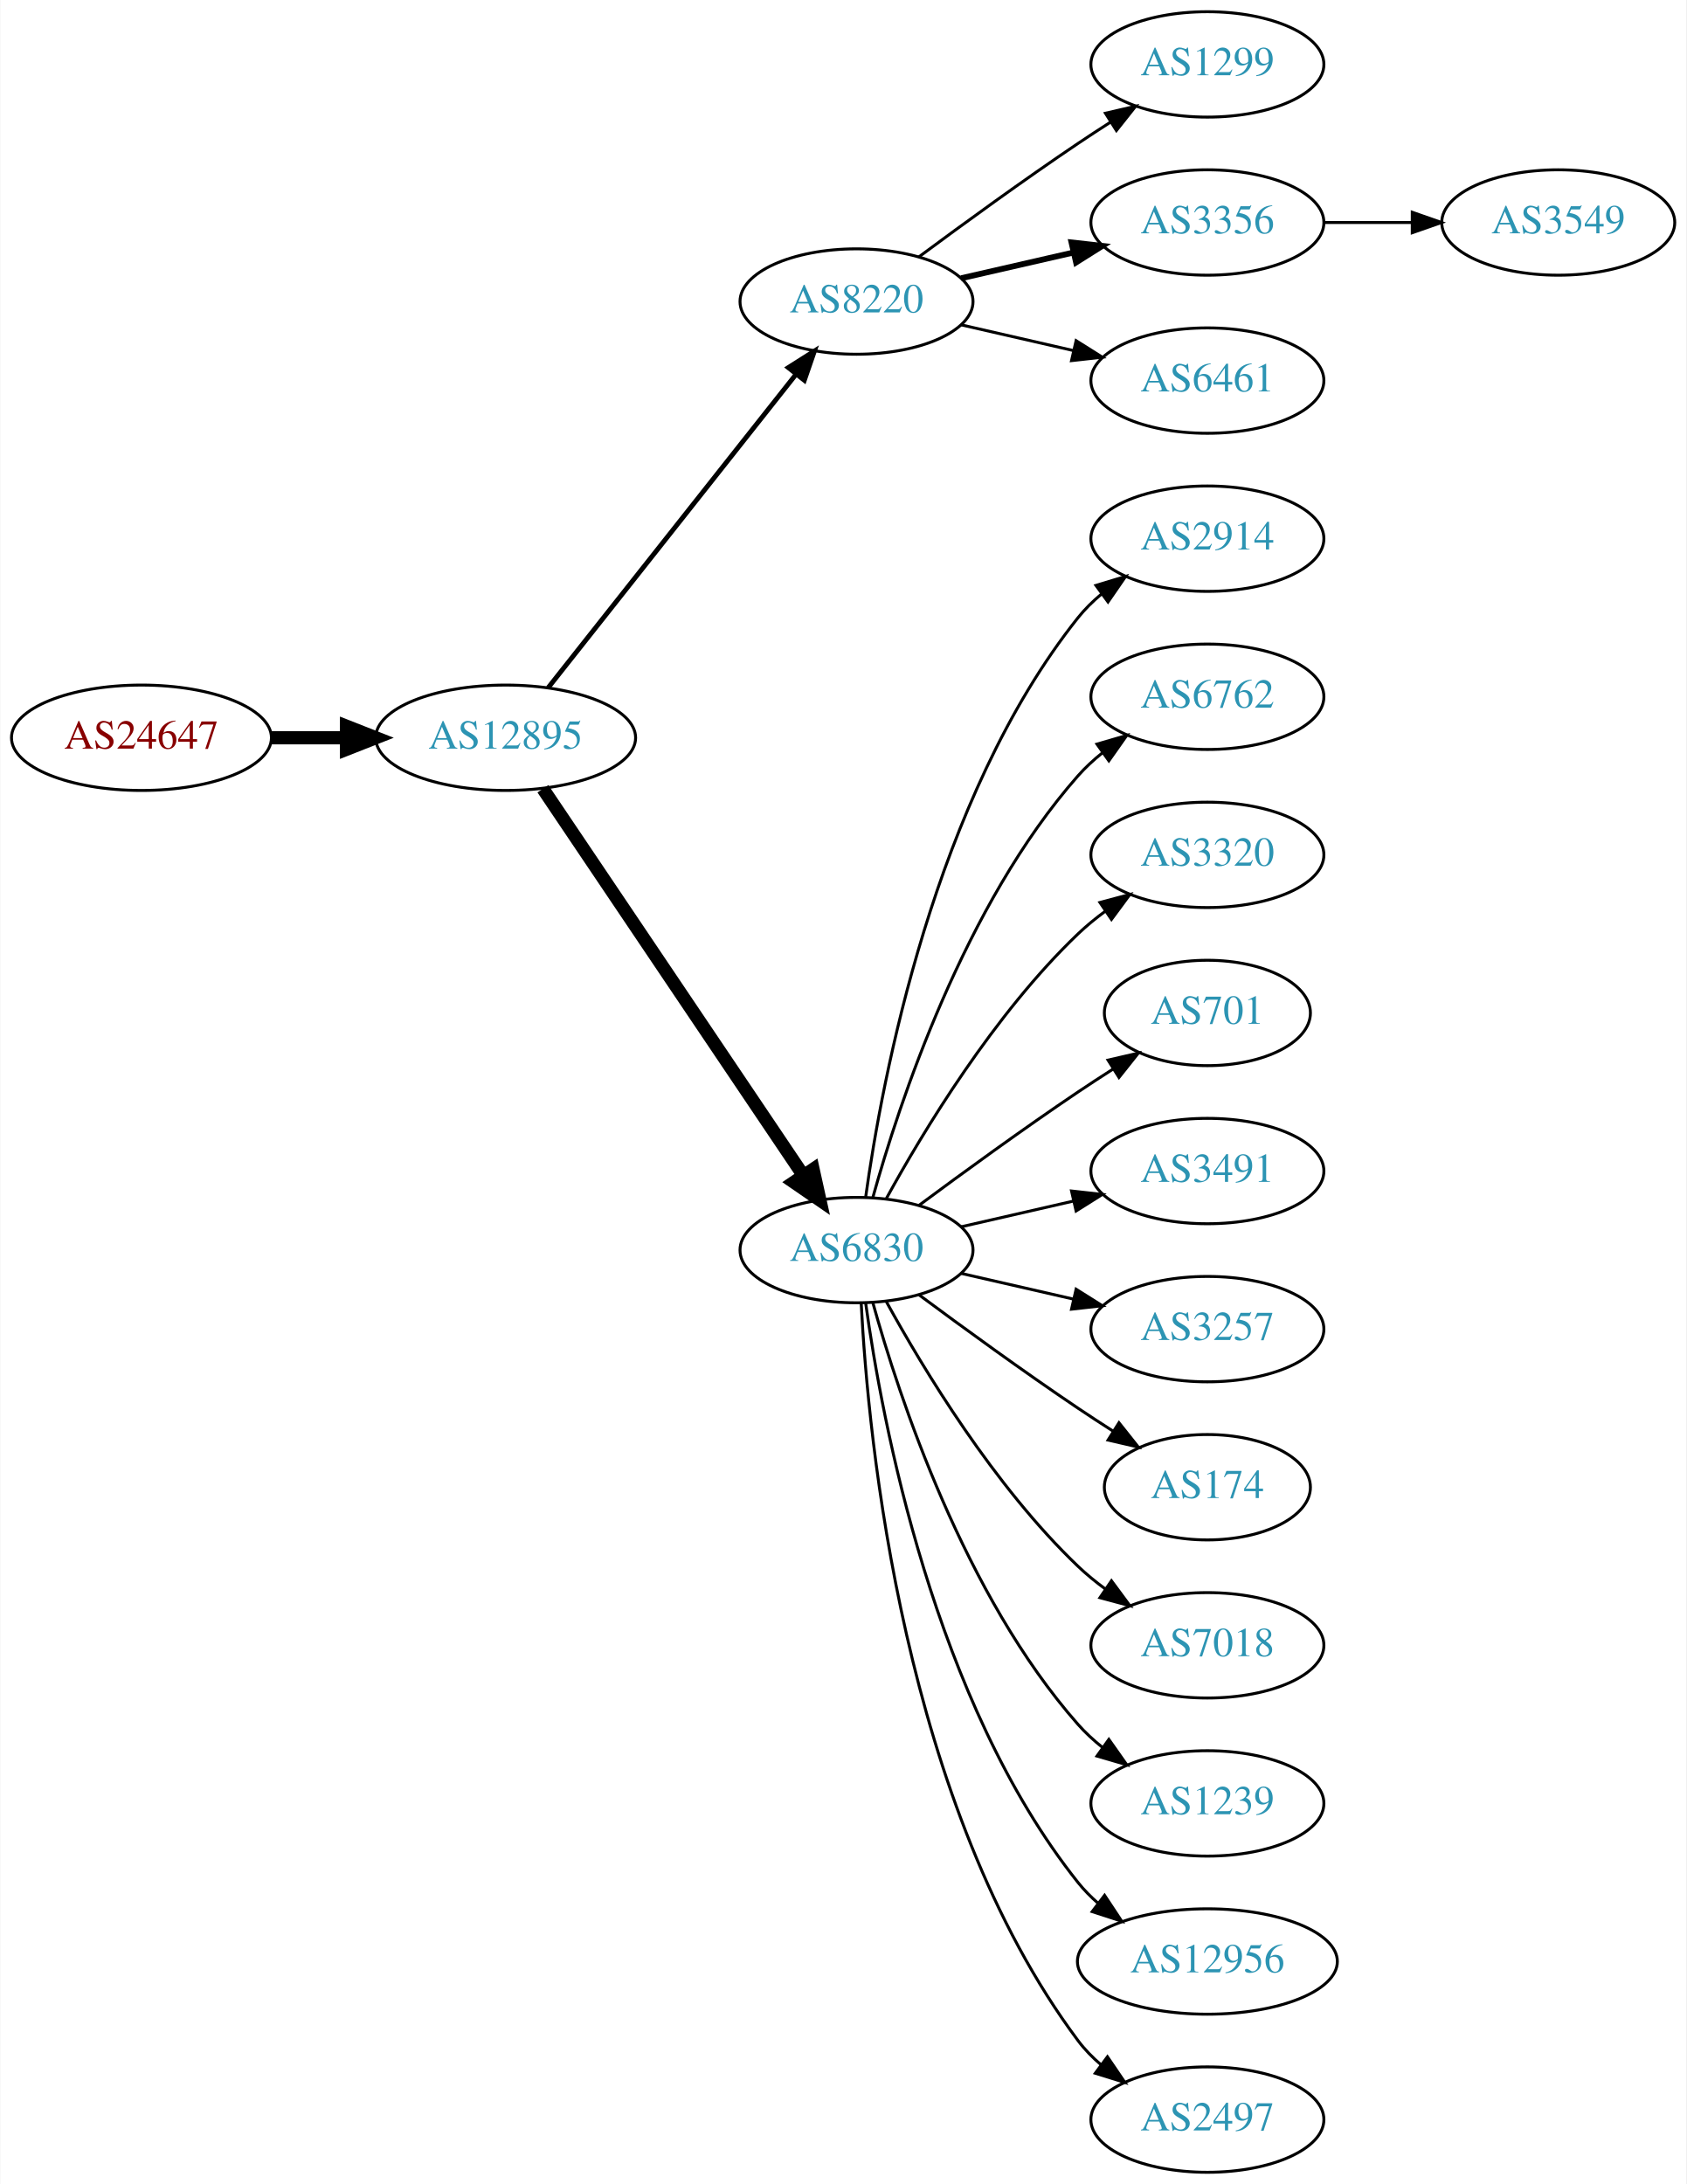
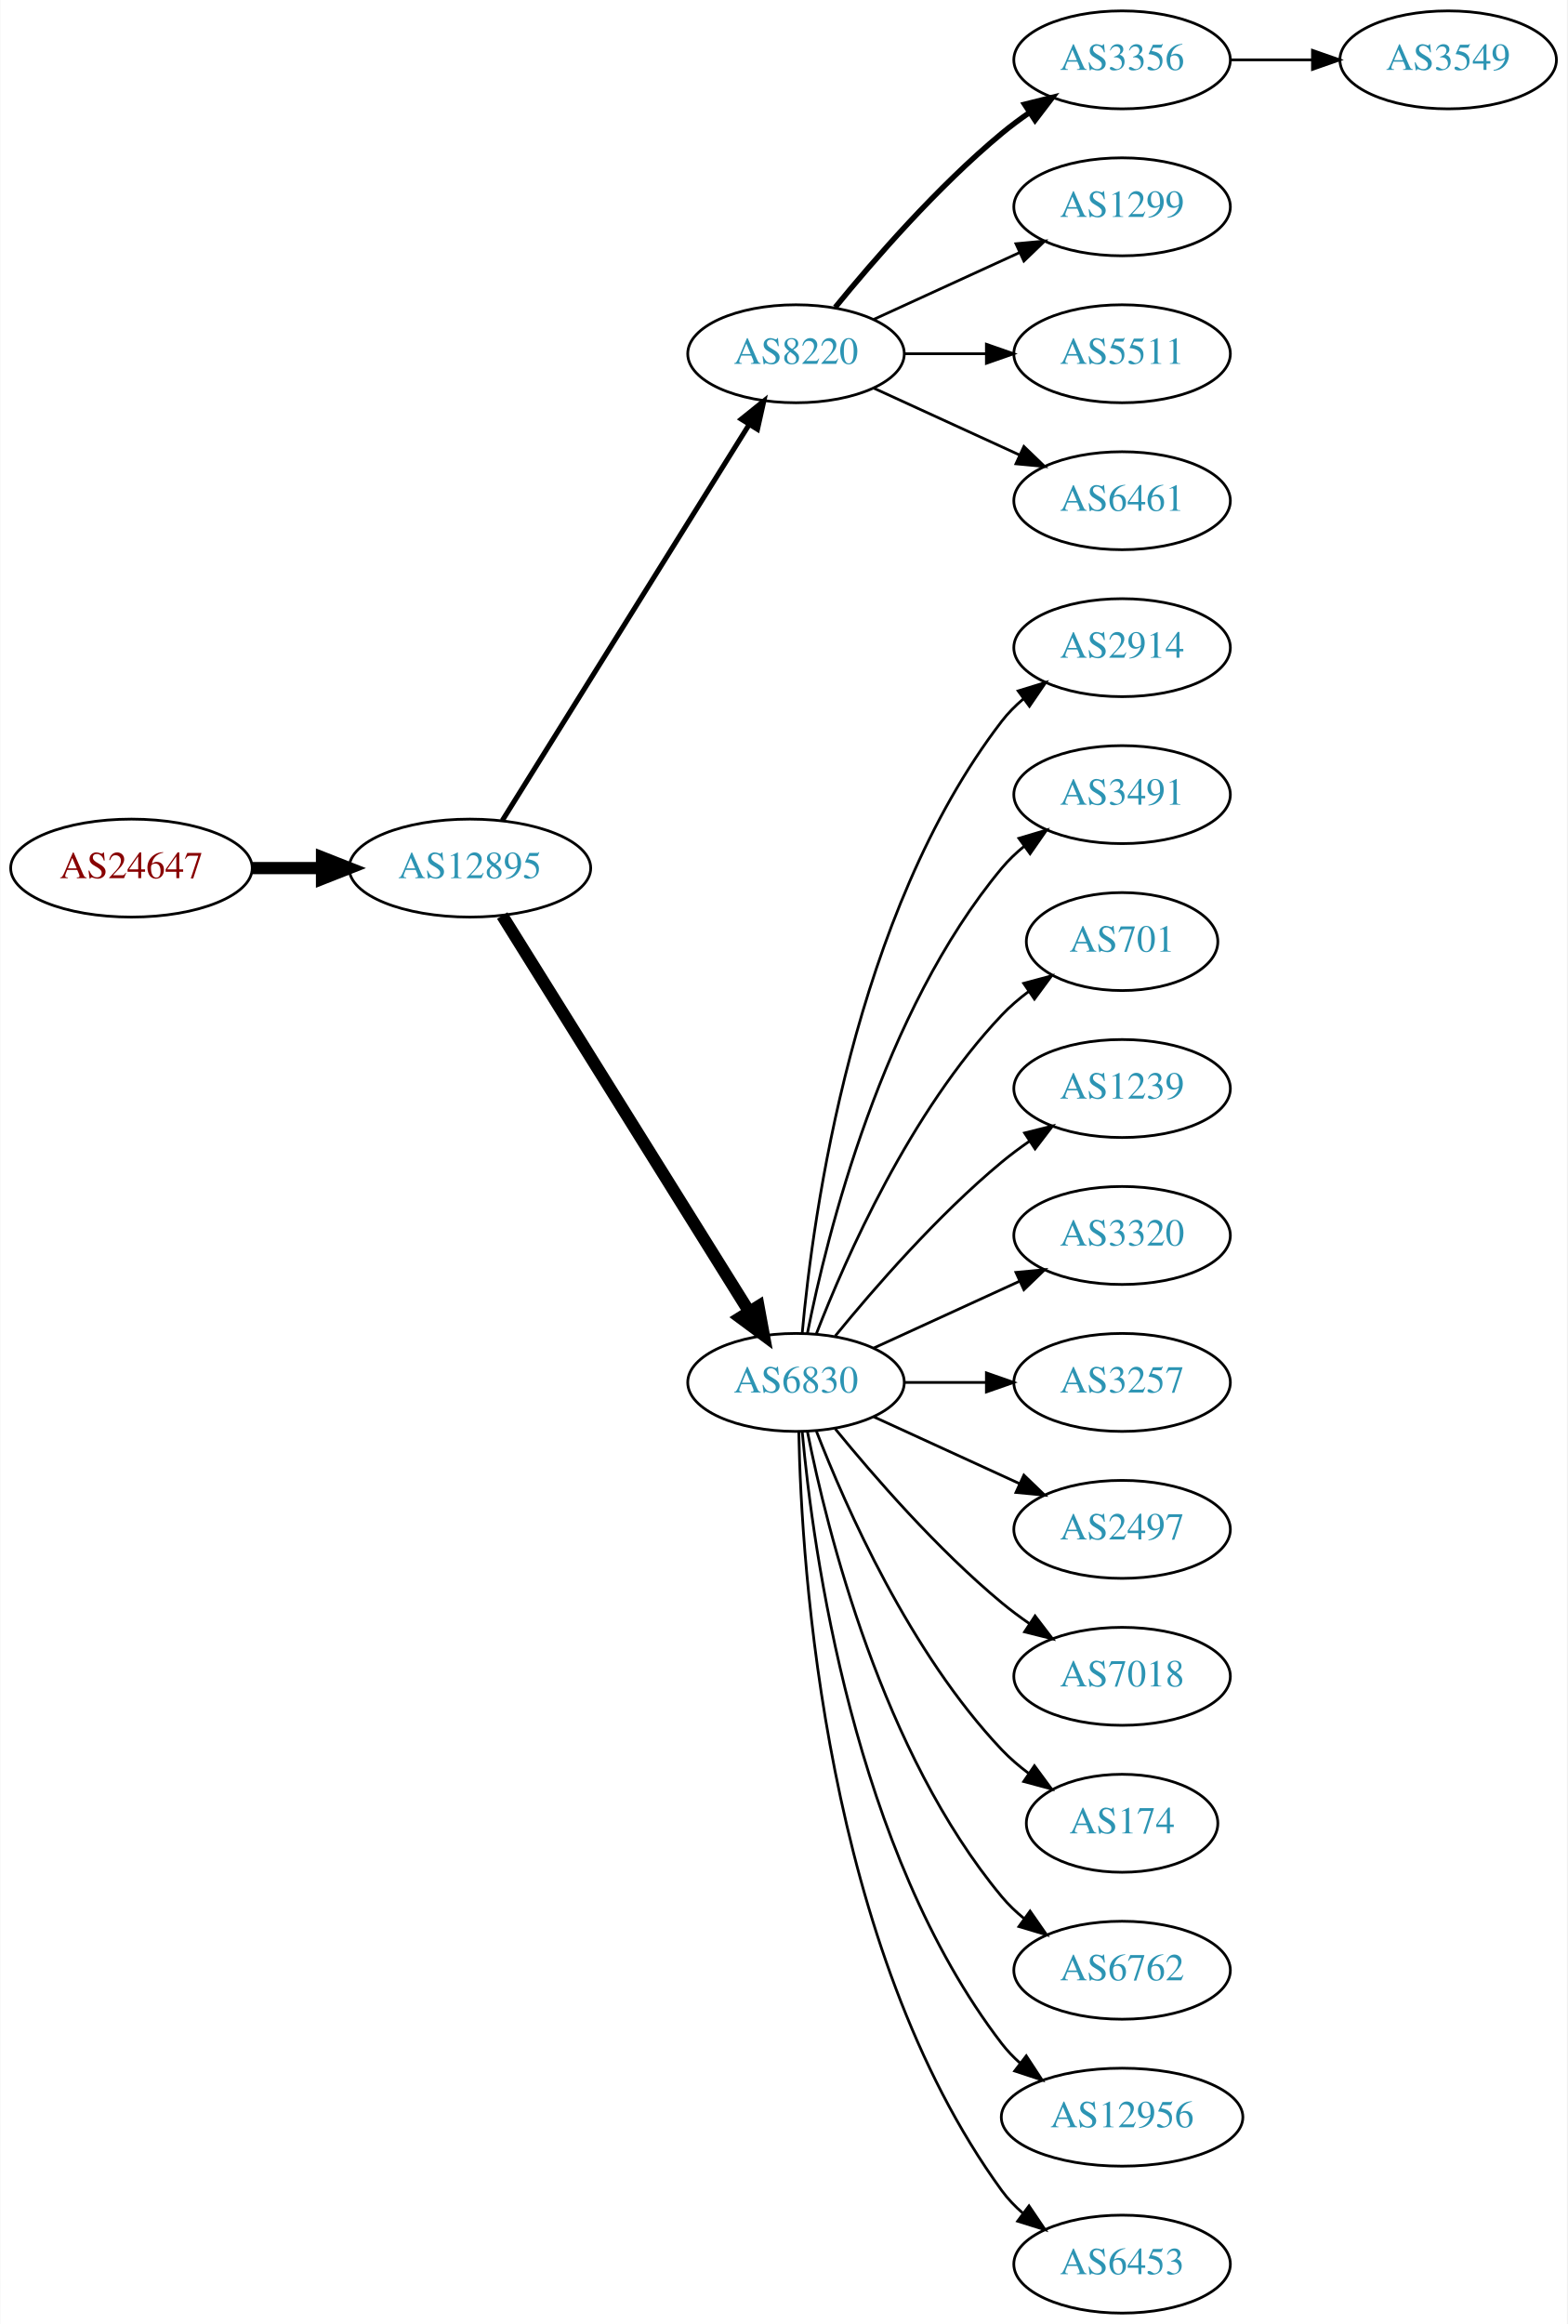
- <svg xmlns="http://www.w3.org/2000/svg" xmlns:xlink="http://www.w3.org/1999/xlink" width="576pt" height="746pt" viewBox="0.00 0.00 575.76 746.00">
-   <g id="graph0" class="graph" transform="scale(1 1) rotate(0) translate(4 742)">
-     <polygon fill="white" stroke="none" points="-4,4 -4,-742 571.762,-742 571.762,4 -4,4" />
+ <svg xmlns="http://www.w3.org/2000/svg" xmlns:xlink="http://www.w3.org/1999/xlink" width="576pt" height="854pt" viewBox="0.00 0.00 575.76 854.00">
+   <g id="graph0" class="graph" transform="scale(1 1) rotate(0) translate(4 850)">
+     <polygon fill="white" stroke="none" points="-4,4 -4,-850 571.762,-850 571.762,4 -4,4" />
    <g id="node1" class="node">
      <g id="a_node1">
        <a xlink:href="/asn/24647" xlink:title="AS24647 ~ s IT Solutions AT Spardat GmbH [AT]">
-           <ellipse fill="#ffffff" stroke="black" cx="44.196" cy="-490" rx="44.393" ry="18" />
-           <text text-anchor="middle" x="44.196" y="-486.3" font-family="Times,serif" font-size="14.00" fill="#880000">AS24647</text>
+           <ellipse fill="#ffffff" stroke="black" cx="44.196" cy="-531" rx="44.393" ry="18" />
+           <text text-anchor="middle" x="44.196" y="-527.3" font-family="Times,serif" font-size="14.00" fill="#880000">AS24647</text>
        </a>
      </g>
    </g>
    <g id="node2" class="node">
      <g id="a_node2">
        <a xlink:href="/asn/12895" xlink:title="AS12895 ~ Vienna, Austria [AT]">
-           <ellipse fill="#ffffff" stroke="black" cx="168.588" cy="-490" rx="44.393" ry="18" />
-           <text text-anchor="middle" x="168.588" y="-486.3" font-family="Times,serif" font-size="14.00" fill="#2c94b3">AS12895</text>
+           <ellipse fill="#ffffff" stroke="black" cx="168.588" cy="-531" rx="44.393" ry="18" />
+           <text text-anchor="middle" x="168.588" y="-527.3" font-family="Times,serif" font-size="14.00" fill="#2c94b3">AS12895</text>
        </a>
      </g>
    </g>
    <g id="edge1" class="edge">
-       <path fill="none" stroke="black" stroke-width="4.5" d="M88.692,-490C96.898,-490 105.569,-490 114.041,-490" />
-       <polygon fill="black" stroke="black" stroke-width="4.5" points="114.233,-493.938 124.233,-490 114.233,-486.063 114.233,-493.938" />
+       <path fill="none" stroke="black" stroke-width="4.5" d="M88.692,-531C96.898,-531 105.569,-531 114.041,-531" />
+       <polygon fill="black" stroke="black" stroke-width="4.5" points="114.233,-534.938 124.233,-531 114.233,-527.063 114.233,-534.938" />
    </g>
    <g id="node3" class="node">
      <g id="a_node3">
        <a xlink:href="/asn/8220" xlink:title="AS8220 ~ COLT [GB]">
-           <ellipse fill="#ffffff" stroke="black" cx="288.431" cy="-639" rx="39.794" ry="18" />
-           <text text-anchor="middle" x="288.431" y="-635.3" font-family="Times,serif" font-size="14.00" fill="#2c94b3">AS8220</text>
+           <ellipse fill="#ffffff" stroke="black" cx="288.431" cy="-720" rx="39.794" ry="18" />
+           <text text-anchor="middle" x="288.431" y="-716.3" font-family="Times,serif" font-size="14.00" fill="#2c94b3">AS8220</text>
        </a>
      </g>
    </g>
    <g id="edge2" class="edge">
-       <path fill="none" stroke="black" stroke-width="1.636" d="M183.106,-507.092C203.884,-533.364 243.775,-583.802 267.757,-614.125" />
-       <polygon fill="black" stroke="black" stroke-width="1.636" points="265.122,-616.435 274.07,-622.107 270.612,-612.093 265.122,-616.435" />
+       <path fill="none" stroke="black" stroke-width="1.875" d="M180.463,-548.442C201.247,-581.775 246.707,-654.686 271.136,-693.866" />
+       <polygon fill="black" stroke="black" stroke-width="1.875" points="268.321,-695.966 276.582,-702.6 274.261,-692.263 268.321,-695.966" />
    </g>
    <g id="node4" class="node">
      <g id="a_node4">
        <a xlink:href="/asn/6830" xlink:title="AS6830 ~ LGI-UPC [AT]">
-           <ellipse fill="#ffffff" stroke="black" cx="288.431" cy="-315" rx="39.794" ry="18" />
-           <text text-anchor="middle" x="288.431" y="-311.3" font-family="Times,serif" font-size="14.00" fill="#2c94b3">AS6830</text>
+           <ellipse fill="#ffffff" stroke="black" cx="288.431" cy="-342" rx="39.794" ry="18" />
+           <text text-anchor="middle" x="288.431" y="-338.3" font-family="Times,serif" font-size="14.00" fill="#2c94b3">AS6830</text>
        </a>
      </g>
    </g>
    <g id="edge3" class="edge">
-       <path fill="none" stroke="black" stroke-width="4.5" d="M181.318,-472.581C202.195,-441.578 245.883,-376.699 270.187,-340.608" />
-       <polygon fill="black" stroke="black" stroke-width="4.5" points="273.603,-342.585 275.922,-332.091 267.07,-338.186 273.603,-342.585" />
+       <path fill="none" stroke="black" stroke-width="4.5" d="M180.463,-513.558C201.247,-480.225 246.707,-407.314 271.136,-368.134" />
+       <polygon fill="black" stroke="black" stroke-width="4.5" points="274.632,-369.969 276.582,-359.4 267.95,-365.802 274.632,-369.969" />
    </g>
    <g id="node5" class="node">
      <g id="a_node5">
-         <a xlink:href="/asn/1299" xlink:title="AS1299 ~ Telia Carrier [EU]">
-           <ellipse fill="#ffffff" stroke="black" cx="408.273" cy="-720" rx="39.794" ry="18" />
-           <text text-anchor="middle" x="408.273" y="-716.3" font-family="Times,serif" font-size="14.00" fill="#2c94b3">AS1299</text>
+         <a xlink:href="/asn/3356" xlink:title="AS3356 ~ Level 3 Parent, LLC [US]">
+           <ellipse fill="#ffffff" stroke="black" cx="408.273" cy="-828" rx="39.794" ry="18" />
+           <text text-anchor="middle" x="408.273" y="-824.3" font-family="Times,serif" font-size="14.00" fill="#2c94b3">AS3356</text>
        </a>
      </g>
    </g>
    <g id="edge4" class="edge">
-       <path fill="none" stroke="black" d="M309.761,-654.277C324.623,-665.304 345.368,-680.407 364.077,-693 367.626,-695.389 371.377,-697.839 375.125,-700.242" />
-       <polygon fill="black" stroke="black" points="373.451,-703.325 383.774,-705.712 377.193,-697.409 373.451,-703.325" />
+       <path fill="none" stroke="black" stroke-width="2" d="M302.85,-737.065C316.964,-754.375 340.379,-781.345 364.077,-801 367.294,-803.668 370.794,-806.27 374.365,-808.741" />
+       <polygon fill="black" stroke="black" stroke-width="2" points="372.442,-811.666 382.721,-814.236 376.288,-805.817 372.442,-811.666" />
    </g>
    <g id="node6" class="node">
      <g id="a_node6">
-         <a xlink:href="/asn/3356" xlink:title="AS3356 ~ Level 3 Parent, LLC [US]">
-           <ellipse fill="#ffffff" stroke="black" cx="408.273" cy="-666" rx="39.794" ry="18" />
-           <text text-anchor="middle" x="408.273" y="-662.3" font-family="Times,serif" font-size="14.00" fill="#2c94b3">AS3356</text>
+         <a xlink:href="/asn/1299" xlink:title="AS1299 ~ Telia Carrier [EU]">
+           <ellipse fill="#ffffff" stroke="black" cx="408.273" cy="-774" rx="39.794" ry="18" />
+           <text text-anchor="middle" x="408.273" y="-770.3" font-family="Times,serif" font-size="14.00" fill="#2c94b3">AS1299</text>
        </a>
      </g>
    </g>
    <g id="edge5" class="edge">
-       <path fill="none" stroke="black" stroke-width="2" d="M324.15,-646.955C336.15,-649.704 349.771,-652.825 362.463,-655.733" />
-       <polygon fill="black" stroke="black" stroke-width="2" points="361.866,-659.187 372.395,-658.009 363.429,-652.364 361.866,-659.187" />
+       <path fill="none" stroke="black" d="M317.06,-732.661C333.017,-739.973 353.287,-749.261 370.57,-757.181" />
+       <polygon fill="black" stroke="black" points="369.269,-760.435 379.818,-761.419 372.185,-754.071 369.269,-760.435" />
    </g>
    <g id="node7" class="node">
      <g id="a_node7">
-         <a xlink:href="/asn/6461" xlink:title="AS6461 ~ Zayo Bandwidth [US]">
-           <ellipse fill="#ffffff" stroke="black" cx="408.273" cy="-612" rx="39.794" ry="18" />
-           <text text-anchor="middle" x="408.273" y="-608.3" font-family="Times,serif" font-size="14.00" fill="#2c94b3">AS6461</text>
+         <a xlink:href="/asn/5511" xlink:title="AS5511 ~ Orange S.A. [FR]">
+           <ellipse fill="#ffffff" stroke="black" cx="408.273" cy="-720" rx="39.794" ry="18" />
+           <text text-anchor="middle" x="408.273" y="-716.3" font-family="Times,serif" font-size="14.00" fill="#2c94b3">AS5511</text>
        </a>
      </g>
    </g>
    <g id="edge6" class="edge">
-       <path fill="none" stroke="black" d="M324.15,-631.045C336.15,-628.296 349.771,-625.175 362.463,-622.267" />
-       <polygon fill="black" stroke="black" points="363.429,-625.636 372.395,-619.991 361.866,-618.813 363.429,-625.636" />
+       <path fill="none" stroke="black" d="M328.343,-720C337.897,-720 348.246,-720 358.209,-720" />
+       <polygon fill="black" stroke="black" points="358.402,-723.5 368.402,-720 358.402,-716.5 358.402,-723.5" />
    </g>
    <g id="node8" class="node">
      <g id="a_node8">
-         <a xlink:href="/asn/2914" xlink:title="AS2914 ~ NTT America, Inc. [US]">
-           <ellipse fill="#ffffff" stroke="black" cx="408.273" cy="-558" rx="39.794" ry="18" />
-           <text text-anchor="middle" x="408.273" y="-554.3" font-family="Times,serif" font-size="14.00" fill="#2c94b3">AS2914</text>
+         <a xlink:href="/asn/6461" xlink:title="AS6461 ~ Zayo Bandwidth [US]">
+           <ellipse fill="#ffffff" stroke="black" cx="408.273" cy="-666" rx="39.794" ry="18" />
+           <text text-anchor="middle" x="408.273" y="-662.3" font-family="Times,serif" font-size="14.00" fill="#2c94b3">AS6461</text>
        </a>
      </g>
    </g>
    <g id="edge7" class="edge">
-       <path fill="none" stroke="black" d="M291.57,-333.17C297.07,-372.974 314.896,-469.233 364.077,-531 366.419,-533.94 369.173,-536.649 372.139,-539.121" />
-       <polygon fill="black" stroke="black" points="370.204,-542.042 380.345,-545.11 374.331,-536.388 370.204,-542.042" />
+       <path fill="none" stroke="black" d="M317.06,-707.339C333.017,-700.027 353.287,-690.739 370.57,-682.819" />
+       <polygon fill="black" stroke="black" points="372.185,-685.929 379.818,-678.581 369.269,-679.565 372.185,-685.929" />
    </g>
    <g id="node9" class="node">
      <g id="a_node9">
-         <a xlink:href="/asn/6762" xlink:title="AS6762 ~ TELECOM ITALIA SPARKLE S.p.A. [IT]">
-           <ellipse fill="#ffffff" stroke="black" cx="408.273" cy="-504" rx="39.794" ry="18" />
-           <text text-anchor="middle" x="408.273" y="-500.3" font-family="Times,serif" font-size="14.00" fill="#2c94b3">AS6762</text>
+         <a xlink:href="/asn/2914" xlink:title="AS2914 ~ NTT America, Inc. [US]">
+           <ellipse fill="#ffffff" stroke="black" cx="408.273" cy="-612" rx="39.794" ry="18" />
+           <text text-anchor="middle" x="408.273" y="-608.3" font-family="Times,serif" font-size="14.00" fill="#2c94b3">AS2914</text>
        </a>
      </g>
    </g>
    <g id="edge8" class="edge">
-       <path fill="none" stroke="black" d="M294.004,-332.946C302.909,-364.995 325.194,-432.842 364.077,-477 366.561,-479.821 369.411,-482.449 372.437,-484.871" />
-       <polygon fill="black" stroke="black" points="370.554,-487.828 380.726,-490.791 374.622,-482.131 370.554,-487.828" />
+       <path fill="none" stroke="black" d="M290.715,-360.117C294.613,-403.332 309.63,-514.131 364.077,-585 366.367,-587.981 369.087,-590.716 372.032,-593.205" />
+       <polygon fill="black" stroke="black" points="370.078,-596.113 380.208,-599.218 374.225,-590.473 370.078,-596.113" />
    </g>
    <g id="node10" class="node">
      <g id="a_node10">
-         <a xlink:href="/asn/3320" xlink:title="AS3320 ~ DTAG [DE]">
-           <ellipse fill="#ffffff" stroke="black" cx="408.273" cy="-450" rx="39.794" ry="18" />
-           <text text-anchor="middle" x="408.273" y="-446.3" font-family="Times,serif" font-size="14.00" fill="#2c94b3">AS3320</text>
+         <a xlink:href="/asn/3491" xlink:title="AS3491 ~ PCCW Global, Inc. [US]">
+           <ellipse fill="#ffffff" stroke="black" cx="408.273" cy="-558" rx="39.794" ry="18" />
+           <text text-anchor="middle" x="408.273" y="-554.3" font-family="Times,serif" font-size="14.00" fill="#2c94b3">AS3491</text>
        </a>
      </g>
    </g>
    <g id="edge9" class="edge">
-       <path fill="none" stroke="black" d="M298.672,-332.713C311.218,-355.561 335.394,-395.611 364.077,-423 366.946,-425.739 370.134,-428.347 373.443,-430.785" />
-       <polygon fill="black" stroke="black" points="371.567,-433.742 381.803,-436.477 375.507,-427.956 371.567,-433.742" />
+       <path fill="none" stroke="black" d="M292.629,-360.073C299.793,-396.141 320.067,-478.125 364.077,-531 366.482,-533.889 369.278,-536.563 372.271,-539.013" />
+       <polygon fill="black" stroke="black" points="370.359,-541.95 380.514,-544.973 374.461,-536.277 370.359,-541.95" />
    </g>
    <g id="node11" class="node">
      <g id="a_node11">
        <a xlink:href="/asn/701" xlink:title="AS701 ~ UUNET [US]">
-           <ellipse fill="#ffffff" stroke="black" cx="408.273" cy="-396" rx="35.194" ry="18" />
-           <text text-anchor="middle" x="408.273" y="-392.3" font-family="Times,serif" font-size="14.00" fill="#2c94b3">AS701</text>
+           <ellipse fill="#ffffff" stroke="black" cx="408.273" cy="-504" rx="35.194" ry="18" />
+           <text text-anchor="middle" x="408.273" y="-500.3" font-family="Times,serif" font-size="14.00" fill="#2c94b3">AS701</text>
        </a>
      </g>
    </g>
    <g id="edge10" class="edge">
-       <path fill="none" stroke="black" d="M309.761,-330.277C324.623,-341.304 345.368,-356.407 364.077,-369 367.895,-371.569 371.945,-374.21 375.975,-376.786" />
-       <polygon fill="black" stroke="black" points="374.344,-379.895 384.669,-382.271 378.079,-373.975 374.344,-379.895" />
+       <path fill="none" stroke="black" d="M295.954,-359.994C306.704,-387.728 330.362,-441.429 364.077,-477 367.02,-480.105 370.394,-483.001 373.929,-485.655" />
+       <polygon fill="black" stroke="black" points="372.115,-488.654 382.348,-491.397 376.059,-482.871 372.115,-488.654" />
    </g>
    <g id="node12" class="node">
      <g id="a_node12">
-         <a xlink:href="/asn/3491" xlink:title="AS3491 ~ PCCW Global, Inc. [US]">
-           <ellipse fill="#ffffff" stroke="black" cx="408.273" cy="-342" rx="39.794" ry="18" />
-           <text text-anchor="middle" x="408.273" y="-338.3" font-family="Times,serif" font-size="14.00" fill="#2c94b3">AS3491</text>
+         <a xlink:href="/asn/1239" xlink:title="AS1239 ~ Sprint [US]">
+           <ellipse fill="#ffffff" stroke="black" cx="408.273" cy="-450" rx="39.794" ry="18" />
+           <text text-anchor="middle" x="408.273" y="-446.3" font-family="Times,serif" font-size="14.00" fill="#2c94b3">AS1239</text>
        </a>
      </g>
    </g>
    <g id="edge11" class="edge">
-       <path fill="none" stroke="black" d="M324.15,-322.955C336.15,-325.704 349.771,-328.825 362.463,-331.733" />
-       <polygon fill="black" stroke="black" points="361.866,-335.187 372.395,-334.009 363.429,-328.364 361.866,-335.187" />
+       <path fill="none" stroke="black" d="M302.85,-359.065C316.964,-376.375 340.379,-403.345 364.077,-423 367.294,-425.668 370.794,-428.27 374.365,-430.741" />
+       <polygon fill="black" stroke="black" points="372.442,-433.666 382.721,-436.236 376.288,-427.817 372.442,-433.666" />
    </g>
    <g id="node13" class="node">
      <g id="a_node13">
-         <a xlink:href="/asn/3257" xlink:title="AS3257 ~ GTT [DE]">
-           <ellipse fill="#ffffff" stroke="black" cx="408.273" cy="-288" rx="39.794" ry="18" />
-           <text text-anchor="middle" x="408.273" y="-284.3" font-family="Times,serif" font-size="14.00" fill="#2c94b3">AS3257</text>
+         <a xlink:href="/asn/3320" xlink:title="AS3320 ~ DTAG [DE]">
+           <ellipse fill="#ffffff" stroke="black" cx="408.273" cy="-396" rx="39.794" ry="18" />
+           <text text-anchor="middle" x="408.273" y="-392.3" font-family="Times,serif" font-size="14.00" fill="#2c94b3">AS3320</text>
        </a>
      </g>
    </g>
    <g id="edge12" class="edge">
-       <path fill="none" stroke="black" d="M324.15,-307.045C336.15,-304.296 349.771,-301.175 362.463,-298.267" />
-       <polygon fill="black" stroke="black" points="363.429,-301.636 372.395,-295.991 361.866,-294.813 363.429,-301.636" />
+       <path fill="none" stroke="black" d="M317.06,-354.661C333.017,-361.973 353.287,-371.261 370.57,-379.181" />
+       <polygon fill="black" stroke="black" points="369.269,-382.435 379.818,-383.419 372.185,-376.071 369.269,-382.435" />
    </g>
    <g id="node14" class="node">
      <g id="a_node14">
-         <a xlink:href="/asn/174" xlink:title="AS174 ~ Cogent Communications [US]">
-           <ellipse fill="#ffffff" stroke="black" cx="408.273" cy="-234" rx="35.194" ry="18" />
-           <text text-anchor="middle" x="408.273" y="-230.3" font-family="Times,serif" font-size="14.00" fill="#2c94b3">AS174</text>
+         <a xlink:href="/asn/3257" xlink:title="AS3257 ~ GTT [DE]">
+           <ellipse fill="#ffffff" stroke="black" cx="408.273" cy="-342" rx="39.794" ry="18" />
+           <text text-anchor="middle" x="408.273" y="-338.3" font-family="Times,serif" font-size="14.00" fill="#2c94b3">AS3257</text>
        </a>
      </g>
    </g>
    <g id="edge13" class="edge">
-       <path fill="none" stroke="black" d="M309.761,-299.723C324.623,-288.696 345.368,-273.593 364.077,-261 367.895,-258.431 371.945,-255.79 375.975,-253.214" />
-       <polygon fill="black" stroke="black" points="378.079,-256.025 384.669,-247.729 374.344,-250.105 378.079,-256.025" />
+       <path fill="none" stroke="black" d="M328.343,-342C337.897,-342 348.246,-342 358.209,-342" />
+       <polygon fill="black" stroke="black" points="358.402,-345.5 368.402,-342 358.402,-338.5 358.402,-345.5" />
    </g>
    <g id="node15" class="node">
      <g id="a_node15">
-         <a xlink:href="/asn/7018" xlink:title="AS7018 ~ AT&amp;T Services, Inc. [US]">
-           <ellipse fill="#ffffff" stroke="black" cx="408.273" cy="-180" rx="39.794" ry="18" />
-           <text text-anchor="middle" x="408.273" y="-176.3" font-family="Times,serif" font-size="14.00" fill="#2c94b3">AS7018</text>
+         <a xlink:href="/asn/2497" xlink:title="AS2497 ~ Internet Initiative Japan Inc. [JP]">
+           <ellipse fill="#ffffff" stroke="black" cx="408.273" cy="-288" rx="39.794" ry="18" />
+           <text text-anchor="middle" x="408.273" y="-284.3" font-family="Times,serif" font-size="14.00" fill="#2c94b3">AS2497</text>
        </a>
      </g>
    </g>
    <g id="edge14" class="edge">
-       <path fill="none" stroke="black" d="M298.672,-297.287C311.218,-274.439 335.394,-234.389 364.077,-207 366.946,-204.261 370.134,-201.653 373.443,-199.215" />
-       <polygon fill="black" stroke="black" points="375.507,-202.044 381.803,-193.523 371.567,-196.258 375.507,-202.044" />
+       <path fill="none" stroke="black" d="M317.06,-329.339C333.017,-322.027 353.287,-312.739 370.57,-304.819" />
+       <polygon fill="black" stroke="black" points="372.185,-307.929 379.818,-300.581 369.269,-301.565 372.185,-307.929" />
    </g>
    <g id="node16" class="node">
      <g id="a_node16">
-         <a xlink:href="/asn/1239" xlink:title="AS1239 ~ Sprint [US]">
-           <ellipse fill="#ffffff" stroke="black" cx="408.273" cy="-126" rx="39.794" ry="18" />
-           <text text-anchor="middle" x="408.273" y="-122.3" font-family="Times,serif" font-size="14.00" fill="#2c94b3">AS1239</text>
+         <a xlink:href="/asn/7018" xlink:title="AS7018 ~ AT&amp;T Services, Inc. [US]">
+           <ellipse fill="#ffffff" stroke="black" cx="408.273" cy="-234" rx="39.794" ry="18" />
+           <text text-anchor="middle" x="408.273" y="-230.3" font-family="Times,serif" font-size="14.00" fill="#2c94b3">AS7018</text>
        </a>
      </g>
    </g>
    <g id="edge15" class="edge">
-       <path fill="none" stroke="black" d="M294.004,-297.054C302.909,-265.005 325.194,-197.158 364.077,-153 366.561,-150.179 369.411,-147.551 372.437,-145.129" />
-       <polygon fill="black" stroke="black" points="374.622,-147.869 380.726,-139.209 370.554,-142.172 374.622,-147.869" />
+       <path fill="none" stroke="black" d="M302.85,-324.935C316.964,-307.625 340.379,-280.655 364.077,-261 367.294,-258.332 370.794,-255.73 374.365,-253.259" />
+       <polygon fill="black" stroke="black" points="376.288,-256.183 382.721,-247.764 372.442,-250.334 376.288,-256.183" />
    </g>
    <g id="node17" class="node">
      <g id="a_node17">
+         <a xlink:href="/asn/174" xlink:title="AS174 ~ Cogent Communications [US]">
+           <ellipse fill="#ffffff" stroke="black" cx="408.273" cy="-180" rx="35.194" ry="18" />
+           <text text-anchor="middle" x="408.273" y="-176.3" font-family="Times,serif" font-size="14.00" fill="#2c94b3">AS174</text>
+         </a>
+       </g>
+     </g>
+     <g id="edge16" class="edge">
+       <path fill="none" stroke="black" d="M295.954,-324.006C306.704,-296.272 330.362,-242.571 364.077,-207 367.02,-203.895 370.394,-200.999 373.929,-198.345" />
+       <polygon fill="black" stroke="black" points="376.059,-201.129 382.348,-192.603 372.115,-195.346 376.059,-201.129" />
+     </g>
+     <g id="node18" class="node">
+       <g id="a_node18">
+         <a xlink:href="/asn/6762" xlink:title="AS6762 ~ TELECOM ITALIA SPARKLE S.p.A. [IT]">
+           <ellipse fill="#ffffff" stroke="black" cx="408.273" cy="-126" rx="39.794" ry="18" />
+           <text text-anchor="middle" x="408.273" y="-122.3" font-family="Times,serif" font-size="14.00" fill="#2c94b3">AS6762</text>
+         </a>
+       </g>
+     </g>
+     <g id="edge17" class="edge">
+       <path fill="none" stroke="black" d="M292.629,-323.927C299.793,-287.859 320.067,-205.875 364.077,-153 366.482,-150.111 369.278,-147.437 372.271,-144.987" />
+       <polygon fill="black" stroke="black" points="374.461,-147.723 380.514,-139.027 370.359,-142.05 374.461,-147.723" />
+     </g>
+     <g id="node19" class="node">
+       <g id="a_node19">
        <a xlink:href="/asn/12956" xlink:title="AS12956 ~ TELXIUS [ES]">
          <ellipse fill="#ffffff" stroke="black" cx="408.273" cy="-72" rx="44.393" ry="18" />
          <text text-anchor="middle" x="408.273" y="-68.3" font-family="Times,serif" font-size="14.00" fill="#2c94b3">AS12956</text>
        </a>
      </g>
    </g>
-     <g id="edge16" class="edge">
-       <path fill="none" stroke="black" d="M291.57,-296.83C297.07,-257.026 314.896,-160.767 364.077,-99 366.116,-96.44 368.467,-94.056 370.998,-91.851" />
-       <polygon fill="black" stroke="black" points="373.154,-94.609 379,-85.773 368.92,-89.035 373.154,-94.609" />
-     </g>
-     <g id="node18" class="node">
-       <g id="a_node18">
-         <a xlink:href="/asn/2497" xlink:title="AS2497 ~ Internet Initiative Japan Inc. [JP]">
+     <g id="edge18" class="edge">
+       <path fill="none" stroke="black" d="M290.715,-323.883C294.613,-280.668 309.63,-169.869 364.077,-99 366.071,-96.405 368.39,-93.996 370.9,-91.774" />
+       <polygon fill="black" stroke="black" points="373.059,-94.53 378.864,-85.667 368.799,-88.975 373.059,-94.53" />
+     </g>
+     <g id="node20" class="node">
+       <g id="a_node20">
+         <a xlink:href="/asn/6453" xlink:title="AS6453 ~ TATA COMMUNICATIONS (AMERICA) INC [US]">
          <ellipse fill="#ffffff" stroke="black" cx="408.273" cy="-18" rx="39.794" ry="18" />
-           <text text-anchor="middle" x="408.273" y="-14.3" font-family="Times,serif" font-size="14.00" fill="#2c94b3">AS2497</text>
-         </a>
-       </g>
-     </g>
-     <g id="edge17" class="edge">
-       <path fill="none" stroke="black" d="M290.023,-296.977C292.399,-250.588 304.317,-125.107 364.077,-45 366.325,-41.987 369.017,-39.231 371.943,-36.728" />
-       <polygon fill="black" stroke="black" points="374.138,-39.459 380.095,-30.697 369.974,-33.831 374.138,-39.459" />
-     </g>
-     <g id="node19" class="node">
-       <g id="a_node19">
+           <text text-anchor="middle" x="408.273" y="-14.3" font-family="Times,serif" font-size="14.00" fill="#2c94b3">AS6453</text>
+         </a>
+       </g>
+     </g>
+     <g id="edge19" class="edge">
+       <path fill="none" stroke="black" d="M289.463,-323.663C290.436,-273.921 299.155,-134.194 364.077,-45 366.289,-41.961 368.957,-39.187 371.869,-36.674" />
+       <polygon fill="black" stroke="black" points="374.064,-39.403 380,-30.627 369.887,-33.786 374.064,-39.403" />
+     </g>
+     <g id="node21" class="node">
+       <g id="a_node21">
        <a xlink:href="/asn/3549" xlink:title="AS3549 ~ Level 3 Parent, LLC [US]">
-           <ellipse fill="#ffffff" stroke="black" cx="528.116" cy="-666" rx="39.794" ry="18" />
-           <text text-anchor="middle" x="528.116" y="-662.3" font-family="Times,serif" font-size="14.00" fill="#2c94b3">AS3549</text>
-         </a>
-       </g>
-     </g>
-     <g id="edge18" class="edge">
-       <path fill="none" stroke="black" d="M448.186,-666C457.739,-666 468.089,-666 478.052,-666" />
-       <polygon fill="black" stroke="black" points="478.244,-669.5 488.244,-666 478.244,-662.5 478.244,-669.5" />
+           <ellipse fill="#ffffff" stroke="black" cx="528.116" cy="-828" rx="39.794" ry="18" />
+           <text text-anchor="middle" x="528.116" y="-824.3" font-family="Times,serif" font-size="14.00" fill="#2c94b3">AS3549</text>
+         </a>
+       </g>
+     </g>
+     <g id="edge20" class="edge">
+       <path fill="none" stroke="black" d="M448.186,-828C457.739,-828 468.089,-828 478.052,-828" />
+       <polygon fill="black" stroke="black" points="478.244,-831.5 488.244,-828 478.244,-824.5 478.244,-831.5" />
    </g>
  </g>
</svg>
